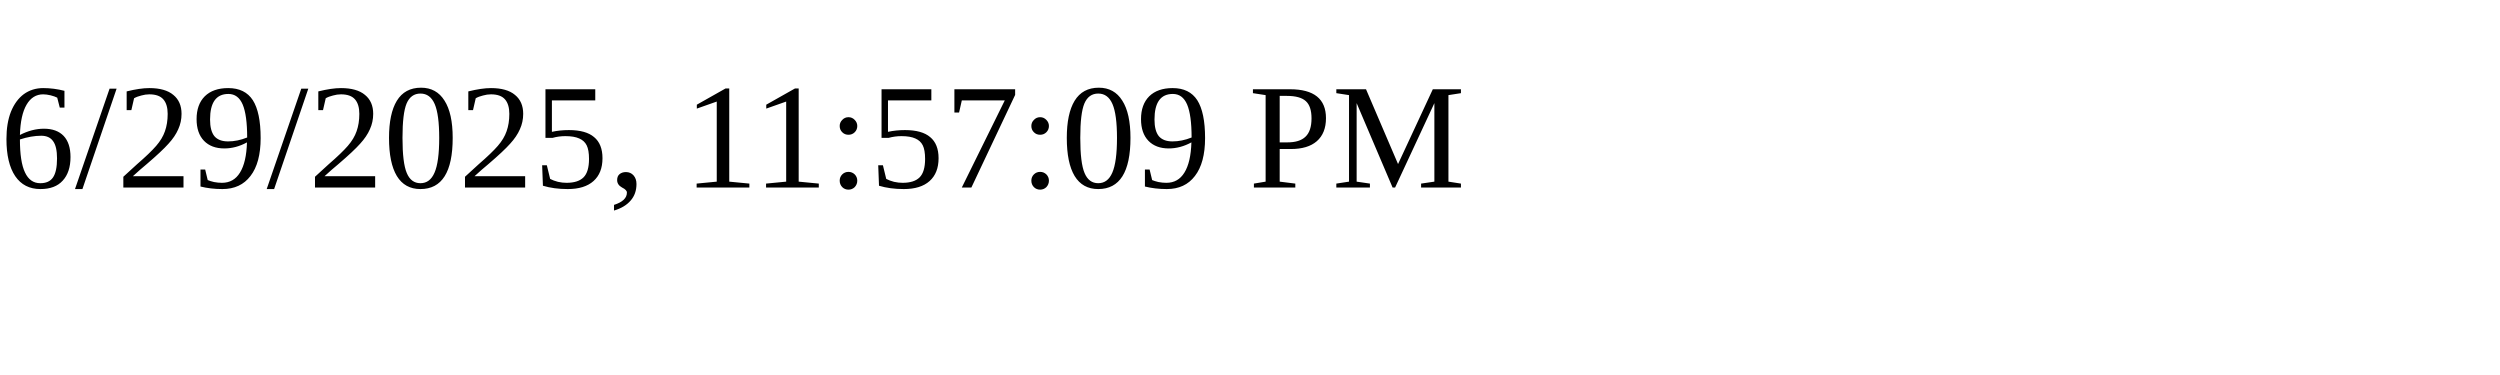
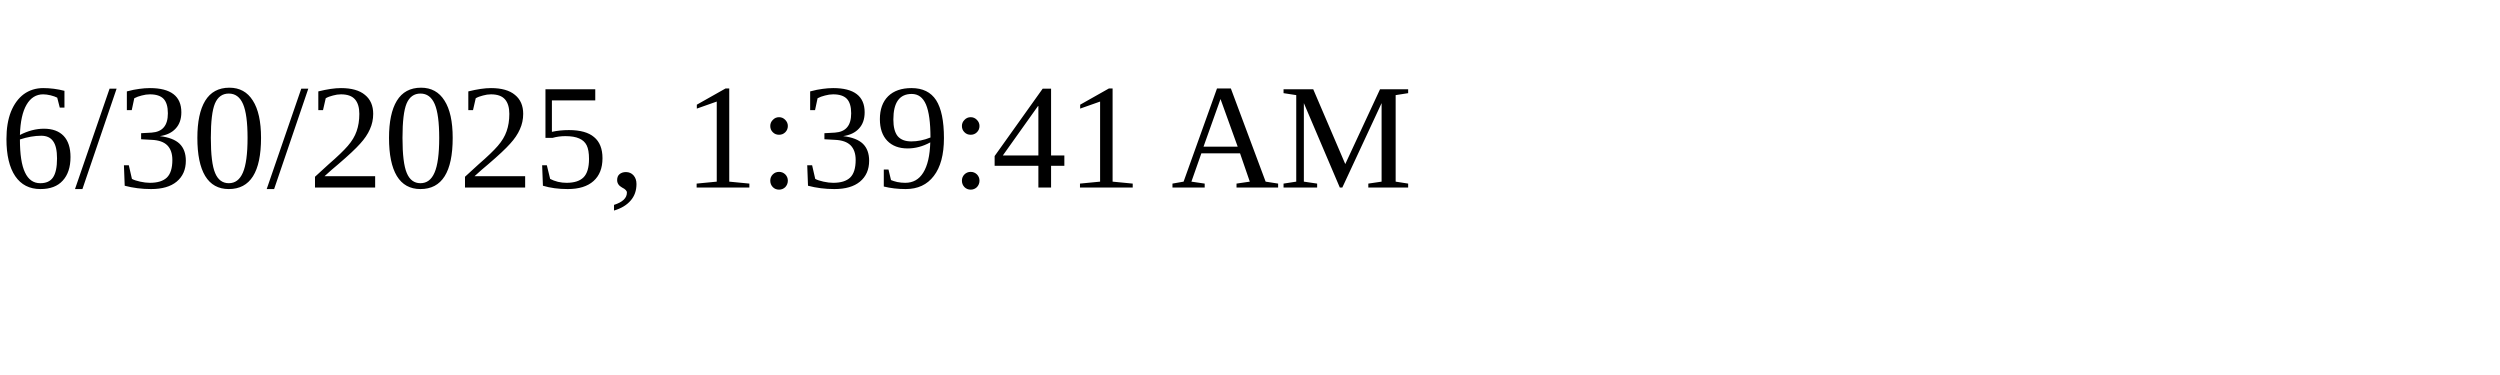
<svg xmlns="http://www.w3.org/2000/svg" height="30" width="200">
-   <text x="0" y="15">6/29/2025, 11:57:09 PM</text>
+   <text x="0" y="15">6/30/2025, 1:39:41 AM</text>
</svg>
